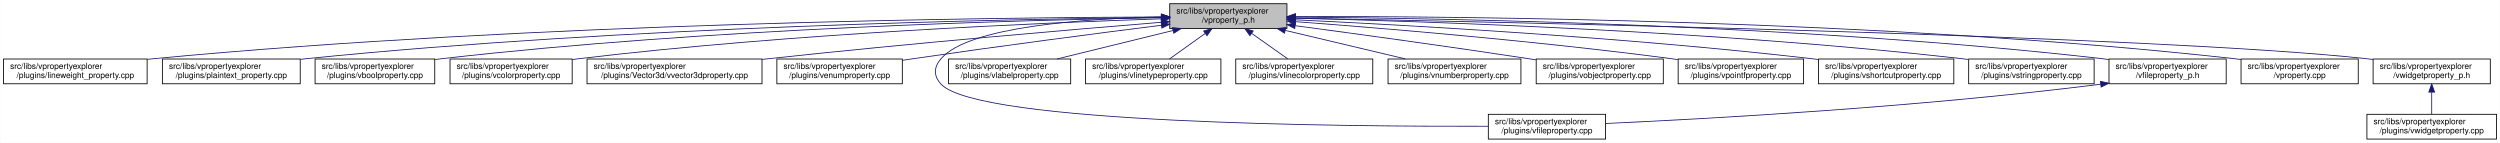
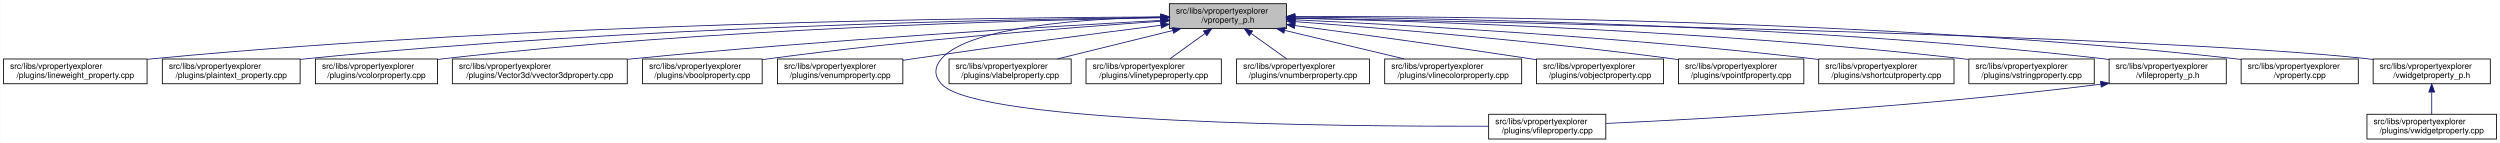
- <svg xmlns="http://www.w3.org/2000/svg" xmlns:xlink="http://www.w3.org/1999/xlink" width="3029pt" height="173pt" viewBox="0.00 0.00 3028.50 173.00">
+ <svg xmlns="http://www.w3.org/2000/svg" xmlns:xlink="http://www.w3.org/1999/xlink" width="3030pt" height="173pt" viewBox="0.00 0.00 3029.50 173.00">
  <g id="graph0" class="graph" transform="scale(1 1) rotate(0) translate(4 169)">
-     <polygon fill="white" stroke="transparent" points="-4,4 -4,-169 3024.5,-169 3024.5,4 -4,4" />
+     <polygon fill="white" stroke="transparent" points="-4,4 -4,-169 3025.5,-169 3025.5,4 -4,4" />
    <g id="node1" class="node">
      <g id="a_node1">
        <a xlink:title=" ">
          <polygon fill="#bfbfbf" stroke="black" points="1413,-134.5 1413,-164.5 1555,-164.5 1555,-134.5 1413,-134.5" />
          <text text-anchor="start" x="1421" y="-152.5" font-family="Helvetica,sans-Serif" font-size="10.00">src/libs/vpropertyexplorer</text>
          <text text-anchor="middle" x="1484" y="-141.5" font-family="Helvetica,sans-Serif" font-size="10.00">/vproperty_p.h</text>
        </a>
      </g>
    </g>
    <g id="node2" class="node">
      <g id="a_node2">
        <a xlink:href="../../d9/d33/lineweight__property_8cpp.html" target="_top" xlink:title=" ">
          <polygon fill="white" stroke="black" points="0,-67.5 0,-97.5 174,-97.5 174,-67.5 0,-67.5" />
          <text text-anchor="start" x="8" y="-85.5" font-family="Helvetica,sans-Serif" font-size="10.00">src/libs/vpropertyexplorer</text>
          <text text-anchor="middle" x="87" y="-74.5" font-family="Helvetica,sans-Serif" font-size="10.00">/plugins/lineweight_property.cpp</text>
        </a>
      </g>
    </g>
    <g id="edge1" class="edge">
      <path fill="none" stroke="midnightblue" d="M1402.87,-148.48C1197.94,-147.74 643.02,-141.53 183,-98 180.06,-97.72 177.08,-97.41 174.07,-97.08" />
      <polygon fill="midnightblue" stroke="midnightblue" points="1402.94,-151.98 1412.95,-148.51 1402.96,-144.98 1402.94,-151.98" />
    </g>
    <g id="node3" class="node">
      <g id="a_node3">
        <a xlink:href="../../da/d2f/plaintext__property_8cpp.html" target="_top" xlink:title=" ">
          <polygon fill="white" stroke="black" points="192.5,-67.5 192.5,-97.5 359.5,-97.5 359.5,-67.5 192.5,-67.5" />
          <text text-anchor="start" x="200.5" y="-85.5" font-family="Helvetica,sans-Serif" font-size="10.00">src/libs/vpropertyexplorer</text>
          <text text-anchor="middle" x="276" y="-74.5" font-family="Helvetica,sans-Serif" font-size="10.00">/plugins/plaintext_property.cpp</text>
        </a>
      </g>
    </g>
    <g id="edge2" class="edge">
-       <path fill="none" stroke="midnightblue" d="M1402.81,-147.91C1218.42,-145.9 754.11,-137.04 368,-98 365.27,-97.72 362.49,-97.42 359.69,-97.09" />
-       <polygon fill="midnightblue" stroke="midnightblue" points="1402.93,-151.41 1412.97,-148.02 1403.01,-144.41 1402.93,-151.41" />
+       <path fill="none" stroke="midnightblue" d="M1402.55,-147.86C1218.11,-145.74 754.56,-136.67 369,-98 365.91,-97.69 362.77,-97.35 359.6,-96.98" />
+       <polygon fill="midnightblue" stroke="midnightblue" points="1402.67,-151.36 1412.71,-147.97 1402.75,-144.36 1402.67,-151.36" />
    </g>
    <g id="node4" class="node">
      <g id="a_node4">
-         <a xlink:href="../../d8/d83/vboolproperty_8cpp.html" target="_top" xlink:title=" ">
-           <polygon fill="white" stroke="black" points="377.5,-67.5 377.5,-97.5 522.5,-97.5 522.5,-67.5 377.5,-67.5" />
-           <text text-anchor="start" x="385.5" y="-85.5" font-family="Helvetica,sans-Serif" font-size="10.00">src/libs/vpropertyexplorer</text>
-           <text text-anchor="middle" x="450" y="-74.5" font-family="Helvetica,sans-Serif" font-size="10.00">/plugins/vboolproperty.cpp</text>
+         <a xlink:href="../../d0/d6b/vcolorproperty_8cpp.html" target="_top" xlink:title=" ">
+           <polygon fill="white" stroke="black" points="378,-67.5 378,-97.5 526,-97.5 526,-67.5 378,-67.5" />
+           <text text-anchor="start" x="386" y="-85.5" font-family="Helvetica,sans-Serif" font-size="10.00">src/libs/vpropertyexplorer</text>
+           <text text-anchor="middle" x="452" y="-74.5" font-family="Helvetica,sans-Serif" font-size="10.00">/plugins/vcolorproperty.cpp</text>
        </a>
      </g>
    </g>
    <g id="edge3" class="edge">
-       <path fill="none" stroke="midnightblue" d="M1402.94,-147.53C1238.3,-144.83 853.12,-134.77 532,-98 528.98,-97.65 525.91,-97.27 522.81,-96.85" />
-       <polygon fill="midnightblue" stroke="midnightblue" points="1402.94,-151.03 1412.99,-147.69 1403.05,-144.03 1402.94,-151.03" />
+       <path fill="none" stroke="midnightblue" d="M1402.9,-147.45C1238.61,-144.62 854.95,-134.33 535,-98 532.09,-97.67 529.13,-97.3 526.15,-96.91" />
+       <polygon fill="midnightblue" stroke="midnightblue" points="1402.87,-150.95 1412.93,-147.62 1402.99,-143.96 1402.87,-150.95" />
    </g>
    <g id="node5" class="node">
      <g id="a_node5">
-         <a xlink:href="../../d0/d6b/vcolorproperty_8cpp.html" target="_top" xlink:title=" ">
-           <polygon fill="white" stroke="black" points="541,-67.5 541,-97.5 689,-97.5 689,-67.5 541,-67.5" />
-           <text text-anchor="start" x="549" y="-85.5" font-family="Helvetica,sans-Serif" font-size="10.00">src/libs/vpropertyexplorer</text>
-           <text text-anchor="middle" x="615" y="-74.5" font-family="Helvetica,sans-Serif" font-size="10.00">/plugins/vcolorproperty.cpp</text>
+         <a xlink:href="../../d2/d8f/vvector3dproperty_8cpp.html" target="_top" xlink:title=" ">
+           <polygon fill="white" stroke="black" points="544,-67.5 544,-97.5 756,-97.5 756,-67.5 544,-67.5" />
+           <text text-anchor="start" x="552" y="-85.5" font-family="Helvetica,sans-Serif" font-size="10.00">src/libs/vpropertyexplorer</text>
+           <text text-anchor="middle" x="650" y="-74.5" font-family="Helvetica,sans-Serif" font-size="10.00">/plugins/Vector3d/vvector3dproperty.cpp</text>
        </a>
      </g>
    </g>
    <g id="edge4" class="edge">
-       <path fill="none" stroke="midnightblue" d="M1402.77,-146.19C1259.84,-141.49 954.24,-128.52 698,-98 695.09,-97.65 692.14,-97.27 689.15,-96.87" />
-       <polygon fill="midnightblue" stroke="midnightblue" points="1402.66,-149.69 1412.77,-146.52 1402.89,-142.7 1402.66,-149.69" />
+       <path fill="none" stroke="midnightblue" d="M1402.83,-144.27C1269.52,-136.98 995.91,-120.65 765,-98 762.1,-97.72 759.15,-97.42 756.18,-97.11" />
+       <polygon fill="midnightblue" stroke="midnightblue" points="1402.79,-147.77 1412.96,-144.82 1403.17,-140.78 1402.79,-147.77" />
    </g>
    <g id="node6" class="node">
      <g id="a_node6">
-         <a xlink:href="../../d2/d8f/vvector3dproperty_8cpp.html" target="_top" xlink:title=" ">
-           <polygon fill="white" stroke="black" points="707,-67.5 707,-97.5 919,-97.5 919,-67.5 707,-67.5" />
-           <text text-anchor="start" x="715" y="-85.5" font-family="Helvetica,sans-Serif" font-size="10.00">src/libs/vpropertyexplorer</text>
-           <text text-anchor="middle" x="813" y="-74.5" font-family="Helvetica,sans-Serif" font-size="10.00">/plugins/Vector3d/vvector3dproperty.cpp</text>
+         <a xlink:href="../../d8/d83/vboolproperty_8cpp.html" target="_top" xlink:title=" ">
+           <polygon fill="white" stroke="black" points="774.5,-67.5 774.5,-97.5 919.5,-97.5 919.5,-67.5 774.5,-67.5" />
+           <text text-anchor="start" x="782.5" y="-85.5" font-family="Helvetica,sans-Serif" font-size="10.00">src/libs/vpropertyexplorer</text>
+           <text text-anchor="middle" x="847" y="-74.5" font-family="Helvetica,sans-Serif" font-size="10.00">/plugins/vboolproperty.cpp</text>
        </a>
      </g>
    </g>
    <g id="edge5" class="edge">
-       <path fill="none" stroke="midnightblue" d="M1402.62,-142C1294.21,-133.14 1096.5,-116.27 928,-98 925.1,-97.69 922.16,-97.36 919.19,-97.03" />
-       <polygon fill="midnightblue" stroke="midnightblue" points="1402.58,-145.51 1412.83,-142.83 1403.15,-138.53 1402.58,-145.51" />
+       <path fill="none" stroke="midnightblue" d="M1402.62,-143.25C1294.23,-135.77 1096.69,-120.41 929,-98 925.99,-97.6 922.92,-97.16 919.83,-96.71" />
+       <polygon fill="midnightblue" stroke="midnightblue" points="1402.61,-146.76 1412.82,-143.95 1403.08,-139.78 1402.61,-146.76" />
    </g>
    <g id="node7" class="node">
      <g id="a_node7">
        <a xlink:href="../../d3/d60/venumproperty_8cpp.html" target="_top" xlink:title=" ">
-           <polygon fill="white" stroke="black" points="937,-67.5 937,-97.5 1089,-97.5 1089,-67.5 937,-67.5" />
-           <text text-anchor="start" x="945" y="-85.5" font-family="Helvetica,sans-Serif" font-size="10.00">src/libs/vpropertyexplorer</text>
-           <text text-anchor="middle" x="1013" y="-74.5" font-family="Helvetica,sans-Serif" font-size="10.00">/plugins/venumproperty.cpp</text>
+           <polygon fill="white" stroke="black" points="938,-67.5 938,-97.5 1090,-97.5 1090,-67.5 938,-67.5" />
+           <text text-anchor="start" x="946" y="-85.5" font-family="Helvetica,sans-Serif" font-size="10.00">src/libs/vpropertyexplorer</text>
+           <text text-anchor="middle" x="1014" y="-74.5" font-family="Helvetica,sans-Serif" font-size="10.00">/plugins/venumproperty.cpp</text>
        </a>
      </g>
    </g>
    <g id="edge6" class="edge">
-       <path fill="none" stroke="midnightblue" d="M1402.86,-138.41C1325.66,-128.66 1206.3,-113.16 1103,-98 1098.46,-97.33 1093.79,-96.63 1089.09,-95.91" />
-       <polygon fill="midnightblue" stroke="midnightblue" points="1402.64,-141.91 1413,-139.69 1403.51,-134.97 1402.64,-141.91" />
+       <path fill="none" stroke="midnightblue" d="M1402.72,-138.36C1325.71,-128.59 1206.87,-113.12 1104,-98 1099.46,-97.33 1094.79,-96.63 1090.09,-95.91" />
+       <polygon fill="midnightblue" stroke="midnightblue" points="1402.47,-141.85 1412.83,-139.64 1403.35,-134.91 1402.47,-141.85" />
    </g>
    <g id="node8" class="node">
      <g id="a_node8">
        <a xlink:href="../../d7/dd2/vfileproperty_8cpp.html" target="_top" xlink:title=" ">
-           <polygon fill="white" stroke="black" points="1799,-0.5 1799,-30.5 1941,-30.5 1941,-0.5 1799,-0.5" />
-           <text text-anchor="start" x="1807" y="-18.5" font-family="Helvetica,sans-Serif" font-size="10.00">src/libs/vpropertyexplorer</text>
-           <text text-anchor="middle" x="1870" y="-7.5" font-family="Helvetica,sans-Serif" font-size="10.00">/plugins/vfileproperty.cpp</text>
+           <polygon fill="white" stroke="black" points="1800,-0.5 1800,-30.5 1942,-30.5 1942,-0.5 1800,-0.5" />
+           <text text-anchor="start" x="1808" y="-18.5" font-family="Helvetica,sans-Serif" font-size="10.00">src/libs/vpropertyexplorer</text>
+           <text text-anchor="middle" x="1871" y="-7.5" font-family="Helvetica,sans-Serif" font-size="10.00">/plugins/vfileproperty.cpp</text>
        </a>
      </g>
    </g>
    <g id="edge7" class="edge">
-       <path fill="none" stroke="midnightblue" d="M1402.7,-148.49C1310.87,-146.54 1169.79,-137.05 1136,-98 1126.98,-87.58 1126.6,-77.07 1136,-67 1180.62,-19.21 1623.4,-15.56 1798.89,-16.02" />
-       <polygon fill="midnightblue" stroke="midnightblue" points="1402.74,-151.99 1412.81,-148.68 1402.88,-144.99 1402.74,-151.99" />
+       <path fill="none" stroke="midnightblue" d="M1402.54,-148.44C1310.96,-146.44 1170.64,-136.89 1137,-98 1127.99,-87.58 1127.6,-77.07 1137,-67 1181.62,-19.21 1624.4,-15.56 1799.89,-16.02" />
+       <polygon fill="midnightblue" stroke="midnightblue" points="1402.56,-151.95 1412.62,-148.64 1402.69,-144.95 1402.56,-151.95" />
    </g>
    <g id="node9" class="node">
      <g id="a_node9">
        <a xlink:href="../../d6/ddf/vlabelproperty_8cpp.html" target="_top" xlink:title=" ">
-           <polygon fill="white" stroke="black" points="1145,-67.5 1145,-97.5 1293,-97.5 1293,-67.5 1145,-67.5" />
-           <text text-anchor="start" x="1153" y="-85.5" font-family="Helvetica,sans-Serif" font-size="10.00">src/libs/vpropertyexplorer</text>
-           <text text-anchor="middle" x="1219" y="-74.5" font-family="Helvetica,sans-Serif" font-size="10.00">/plugins/vlabelproperty.cpp</text>
+           <polygon fill="white" stroke="black" points="1146,-67.5 1146,-97.5 1294,-97.5 1294,-67.5 1146,-67.5" />
+           <text text-anchor="start" x="1154" y="-85.5" font-family="Helvetica,sans-Serif" font-size="10.00">src/libs/vpropertyexplorer</text>
+           <text text-anchor="middle" x="1220" y="-74.5" font-family="Helvetica,sans-Serif" font-size="10.00">/plugins/vlabelproperty.cpp</text>
        </a>
      </g>
    </g>
    <g id="edge8" class="edge">
-       <path fill="none" stroke="midnightblue" d="M1416.94,-132.05C1373.62,-121.43 1317.83,-107.74 1276.53,-97.61" />
-       <polygon fill="midnightblue" stroke="midnightblue" points="1416.28,-135.49 1426.83,-134.48 1417.95,-128.69 1416.28,-135.49" />
+       <path fill="none" stroke="midnightblue" d="M1417.19,-132.05C1374.03,-121.43 1318.46,-107.74 1277.31,-97.61" />
+       <polygon fill="midnightblue" stroke="midnightblue" points="1416.49,-135.48 1427.04,-134.48 1418.17,-128.69 1416.49,-135.48" />
    </g>
    <g id="node10" class="node">
      <g id="a_node10">
        <a xlink:href="../../dc/d32/vlinetypeproperty_8cpp.html" target="_top" xlink:title=" ">
-           <polygon fill="white" stroke="black" points="1311,-67.5 1311,-97.5 1475,-97.5 1475,-67.5 1311,-67.5" />
-           <text text-anchor="start" x="1319" y="-85.5" font-family="Helvetica,sans-Serif" font-size="10.00">src/libs/vpropertyexplorer</text>
-           <text text-anchor="middle" x="1393" y="-74.5" font-family="Helvetica,sans-Serif" font-size="10.00">/plugins/vlinetypeproperty.cpp</text>
+           <polygon fill="white" stroke="black" points="1312,-67.5 1312,-97.5 1476,-97.5 1476,-67.5 1312,-67.5" />
+           <text text-anchor="start" x="1320" y="-85.5" font-family="Helvetica,sans-Serif" font-size="10.00">src/libs/vpropertyexplorer</text>
+           <text text-anchor="middle" x="1394" y="-74.5" font-family="Helvetica,sans-Serif" font-size="10.00">/plugins/vlinetypeproperty.cpp</text>
        </a>
      </g>
    </g>
    <g id="edge9" class="edge">
-       <path fill="none" stroke="midnightblue" d="M1455.93,-128.45C1441.93,-118.45 1425.34,-106.6 1412.71,-97.58" />
-       <polygon fill="midnightblue" stroke="midnightblue" points="1454.08,-131.43 1464.25,-134.4 1458.15,-125.74 1454.08,-131.43" />
+       <path fill="none" stroke="midnightblue" d="M1456.24,-128.45C1442.39,-118.45 1425.98,-106.6 1413.49,-97.58" />
+       <polygon fill="midnightblue" stroke="midnightblue" points="1454.32,-131.38 1464.47,-134.4 1458.41,-125.7 1454.32,-131.38" />
    </g>
    <g id="node11" class="node">
      <g id="a_node11">
-         <a xlink:href="../../dd/d22/vlinecolorproperty_8cpp.html" target="_top" xlink:title=" ">
-           <polygon fill="white" stroke="black" points="1493,-67.5 1493,-97.5 1659,-97.5 1659,-67.5 1493,-67.5" />
-           <text text-anchor="start" x="1501" y="-85.5" font-family="Helvetica,sans-Serif" font-size="10.00">src/libs/vpropertyexplorer</text>
-           <text text-anchor="middle" x="1576" y="-74.5" font-family="Helvetica,sans-Serif" font-size="10.00">/plugins/vlinecolorproperty.cpp</text>
+         <a xlink:href="../../d7/dda/vnumberproperty_8cpp.html" target="_top" xlink:title=" ">
+           <polygon fill="white" stroke="black" points="1494.5,-67.5 1494.5,-97.5 1655.5,-97.5 1655.5,-67.5 1494.5,-67.5" />
+           <text text-anchor="start" x="1502.5" y="-85.5" font-family="Helvetica,sans-Serif" font-size="10.00">src/libs/vpropertyexplorer</text>
+           <text text-anchor="middle" x="1575" y="-74.5" font-family="Helvetica,sans-Serif" font-size="10.00">/plugins/vnumberproperty.cpp</text>
        </a>
      </g>
    </g>
    <g id="edge10" class="edge">
-       <path fill="none" stroke="midnightblue" d="M1512.38,-128.45C1526.53,-118.45 1543.31,-106.6 1556.08,-97.58" />
-       <polygon fill="midnightblue" stroke="midnightblue" points="1510.11,-125.77 1503.96,-134.4 1514.15,-131.48 1510.11,-125.77" />
+       <path fill="none" stroke="midnightblue" d="M1512.07,-128.45C1526.07,-118.45 1542.66,-106.6 1555.29,-97.58" />
+       <polygon fill="midnightblue" stroke="midnightblue" points="1509.85,-125.74 1503.75,-134.4 1513.92,-131.43 1509.85,-125.74" />
    </g>
    <g id="node12" class="node">
      <g id="a_node12">
-         <a xlink:href="../../d7/dda/vnumberproperty_8cpp.html" target="_top" xlink:title=" ">
-           <polygon fill="white" stroke="black" points="1677.5,-67.5 1677.5,-97.5 1838.5,-97.5 1838.5,-67.5 1677.5,-67.5" />
-           <text text-anchor="start" x="1685.5" y="-85.5" font-family="Helvetica,sans-Serif" font-size="10.00">src/libs/vpropertyexplorer</text>
-           <text text-anchor="middle" x="1758" y="-74.5" font-family="Helvetica,sans-Serif" font-size="10.00">/plugins/vnumberproperty.cpp</text>
+         <a xlink:href="../../dd/d22/vlinecolorproperty_8cpp.html" target="_top" xlink:title=" ">
+           <polygon fill="white" stroke="black" points="1674,-67.5 1674,-97.5 1840,-97.5 1840,-67.5 1674,-67.5" />
+           <text text-anchor="start" x="1682" y="-85.5" font-family="Helvetica,sans-Serif" font-size="10.00">src/libs/vpropertyexplorer</text>
+           <text text-anchor="middle" x="1757" y="-74.5" font-family="Helvetica,sans-Serif" font-size="10.00">/plugins/vlinecolorproperty.cpp</text>
        </a>
      </g>
    </g>
    <g id="edge11" class="edge">
-       <path fill="none" stroke="midnightblue" d="M1553.05,-132.12C1597.89,-121.48 1655.72,-107.76 1698.52,-97.61" />
-       <polygon fill="midnightblue" stroke="midnightblue" points="1552.04,-128.76 1543.12,-134.48 1553.65,-135.57 1552.04,-128.76" />
+       <path fill="none" stroke="midnightblue" d="M1552.8,-132.12C1597.47,-121.48 1655.1,-107.76 1697.73,-97.61" />
+       <polygon fill="midnightblue" stroke="midnightblue" points="1551.82,-128.75 1542.9,-134.48 1553.44,-135.56 1551.82,-128.75" />
    </g>
    <g id="node13" class="node">
      <g id="a_node13">
        <a xlink:href="../../d5/d66/vobjectproperty_8cpp.html" target="_top" xlink:title=" ">
-           <polygon fill="white" stroke="black" points="1857,-67.5 1857,-97.5 2011,-97.5 2011,-67.5 1857,-67.5" />
-           <text text-anchor="start" x="1865" y="-85.5" font-family="Helvetica,sans-Serif" font-size="10.00">src/libs/vpropertyexplorer</text>
-           <text text-anchor="middle" x="1934" y="-74.5" font-family="Helvetica,sans-Serif" font-size="10.00">/plugins/vobjectproperty.cpp</text>
+           <polygon fill="white" stroke="black" points="1858,-67.5 1858,-97.5 2012,-97.5 2012,-67.5 1858,-67.5" />
+           <text text-anchor="start" x="1866" y="-85.5" font-family="Helvetica,sans-Serif" font-size="10.00">src/libs/vpropertyexplorer</text>
+           <text text-anchor="middle" x="1935" y="-74.5" font-family="Helvetica,sans-Serif" font-size="10.00">/plugins/vobjectproperty.cpp</text>
        </a>
      </g>
    </g>
    <g id="edge12" class="edge">
-       <path fill="none" stroke="midnightblue" d="M1565.16,-137.84C1638.79,-128.03 1750.28,-112.78 1847,-98 1850.18,-97.51 1853.42,-97.01 1856.7,-96.49" />
-       <polygon fill="midnightblue" stroke="midnightblue" points="1564.48,-134.4 1555.03,-139.19 1565.4,-141.34 1564.48,-134.4" />
+       <path fill="none" stroke="midnightblue" d="M1565.27,-137.96C1639.31,-128.18 1751.62,-112.94 1849,-98 1851.84,-97.56 1854.74,-97.11 1857.66,-96.65" />
+       <polygon fill="midnightblue" stroke="midnightblue" points="1564.54,-134.52 1555.09,-139.3 1565.46,-141.46 1564.54,-134.52" />
    </g>
    <g id="node14" class="node">
      <g id="a_node14">
        <a xlink:href="../../d2/dec/vpointfproperty_8cpp.html" target="_top" xlink:title=" ">
-           <polygon fill="white" stroke="black" points="2029,-67.5 2029,-97.5 2181,-97.5 2181,-67.5 2029,-67.5" />
-           <text text-anchor="start" x="2037" y="-85.5" font-family="Helvetica,sans-Serif" font-size="10.00">src/libs/vpropertyexplorer</text>
-           <text text-anchor="middle" x="2105" y="-74.5" font-family="Helvetica,sans-Serif" font-size="10.00">/plugins/vpointfproperty.cpp</text>
+           <polygon fill="white" stroke="black" points="2030,-67.5 2030,-97.5 2182,-97.5 2182,-67.5 2030,-67.5" />
+           <text text-anchor="start" x="2038" y="-85.5" font-family="Helvetica,sans-Serif" font-size="10.00">src/libs/vpropertyexplorer</text>
+           <text text-anchor="middle" x="2106" y="-74.5" font-family="Helvetica,sans-Serif" font-size="10.00">/plugins/vpointfproperty.cpp</text>
        </a>
      </g>
    </g>
    <g id="edge13" class="edge">
-       <path fill="none" stroke="midnightblue" d="M1565.52,-142.73C1670.77,-134.85 1859.48,-119.22 2020,-98 2022.82,-97.63 2025.69,-97.23 2028.59,-96.81" />
-       <polygon fill="midnightblue" stroke="midnightblue" points="1565,-139.26 1555.29,-143.49 1565.52,-146.24 1565,-139.26" />
+       <path fill="none" stroke="midnightblue" d="M1565.67,-142.74C1671.12,-134.86 1860.18,-119.25 2021,-98 2023.82,-97.63 2026.69,-97.23 2029.59,-96.81" />
+       <polygon fill="midnightblue" stroke="midnightblue" points="1565.13,-139.27 1555.42,-143.5 1565.65,-146.25 1565.13,-139.27" />
    </g>
    <g id="node15" class="node">
      <g id="a_node15">
        <a xlink:href="../../de/d34/vshortcutproperty_8cpp.html" target="_top" xlink:title=" ">
-           <polygon fill="white" stroke="black" points="2199,-67.5 2199,-97.5 2363,-97.5 2363,-67.5 2199,-67.5" />
-           <text text-anchor="start" x="2207" y="-85.5" font-family="Helvetica,sans-Serif" font-size="10.00">src/libs/vpropertyexplorer</text>
-           <text text-anchor="middle" x="2281" y="-74.5" font-family="Helvetica,sans-Serif" font-size="10.00">/plugins/vshortcutproperty.cpp</text>
+           <polygon fill="white" stroke="black" points="2200,-67.5 2200,-97.5 2364,-97.5 2364,-67.5 2200,-67.5" />
+           <text text-anchor="start" x="2208" y="-85.5" font-family="Helvetica,sans-Serif" font-size="10.00">src/libs/vpropertyexplorer</text>
+           <text text-anchor="middle" x="2282" y="-74.5" font-family="Helvetica,sans-Serif" font-size="10.00">/plugins/vshortcutproperty.cpp</text>
        </a>
      </g>
    </g>
    <g id="edge14" class="edge">
-       <path fill="none" stroke="midnightblue" d="M1565.08,-144.99C1696.58,-138.78 1964.39,-123.99 2190,-98 2192.86,-97.67 2195.77,-97.32 2198.7,-96.94" />
-       <polygon fill="midnightblue" stroke="midnightblue" points="1564.91,-141.49 1555.09,-145.45 1565.24,-148.48 1564.91,-141.49" />
+       <path fill="none" stroke="midnightblue" d="M1565.2,-144.99C1696.89,-138.79 1965.07,-124.02 2191,-98 2193.86,-97.67 2196.77,-97.32 2199.7,-96.94" />
+       <polygon fill="midnightblue" stroke="midnightblue" points="1565.01,-141.5 1555.19,-145.46 1565.34,-148.49 1565.01,-141.5" />
    </g>
    <g id="node16" class="node">
      <g id="a_node16">
        <a xlink:href="../../dc/d18/vstringproperty_8cpp.html" target="_top" xlink:title=" ">
-           <polygon fill="white" stroke="black" points="2381,-67.5 2381,-97.5 2533,-97.5 2533,-67.5 2381,-67.5" />
-           <text text-anchor="start" x="2389" y="-85.5" font-family="Helvetica,sans-Serif" font-size="10.00">src/libs/vpropertyexplorer</text>
-           <text text-anchor="middle" x="2457" y="-74.5" font-family="Helvetica,sans-Serif" font-size="10.00">/plugins/vstringproperty.cpp</text>
+           <polygon fill="white" stroke="black" points="2382,-67.5 2382,-97.5 2534,-97.5 2534,-67.5 2382,-67.5" />
+           <text text-anchor="start" x="2390" y="-85.5" font-family="Helvetica,sans-Serif" font-size="10.00">src/libs/vpropertyexplorer</text>
+           <text text-anchor="middle" x="2458" y="-74.5" font-family="Helvetica,sans-Serif" font-size="10.00">/plugins/vstringproperty.cpp</text>
        </a>
      </g>
    </g>
    <g id="edge15" class="edge">
-       <path fill="none" stroke="midnightblue" d="M1565.04,-146.93C1721.49,-143.23 2075.86,-131.57 2372,-98 2374.83,-97.68 2377.7,-97.33 2380.6,-96.95" />
-       <polygon fill="midnightblue" stroke="midnightblue" points="1564.94,-143.43 1555.02,-147.16 1565.1,-150.43 1564.94,-143.43" />
+       <path fill="none" stroke="midnightblue" d="M1565.13,-146.94C1721.76,-143.24 2076.52,-131.6 2373,-98 2375.83,-97.68 2378.7,-97.33 2381.6,-96.95" />
+       <polygon fill="midnightblue" stroke="midnightblue" points="1565.02,-143.44 1555.1,-147.17 1565.18,-150.44 1565.02,-143.44" />
    </g>
    <g id="node17" class="node">
      <g id="a_node17">
        <a xlink:href="../../dc/de7/vfileproperty__p_8h.html" target="_top" xlink:title=" ">
-           <polygon fill="white" stroke="black" points="2551,-67.5 2551,-97.5 2693,-97.5 2693,-67.5 2551,-67.5" />
-           <text text-anchor="start" x="2559" y="-85.5" font-family="Helvetica,sans-Serif" font-size="10.00">src/libs/vpropertyexplorer</text>
-           <text text-anchor="middle" x="2622" y="-74.5" font-family="Helvetica,sans-Serif" font-size="10.00">/vfileproperty_p.h</text>
+           <polygon fill="white" stroke="black" points="2552,-67.5 2552,-97.5 2694,-97.5 2694,-67.5 2552,-67.5" />
+           <text text-anchor="start" x="2560" y="-85.5" font-family="Helvetica,sans-Serif" font-size="10.00">src/libs/vpropertyexplorer</text>
+           <text text-anchor="middle" x="2623" y="-74.5" font-family="Helvetica,sans-Serif" font-size="10.00">/vfileproperty_p.h</text>
        </a>
      </g>
    </g>
    <g id="edge16" class="edge">
-       <path fill="none" stroke="midnightblue" d="M1565.2,-148.26C1742.89,-146.93 2179.29,-139.35 2542,-98 2544.95,-97.66 2547.95,-97.29 2550.97,-96.87" />
-       <polygon fill="midnightblue" stroke="midnightblue" points="1565.12,-144.76 1555.15,-148.33 1565.17,-151.76 1565.12,-144.76" />
+       <path fill="none" stroke="midnightblue" d="M1565.28,-148.26C1743.13,-146.95 2179.95,-139.38 2543,-98 2545.95,-97.66 2548.95,-97.29 2551.97,-96.87" />
+       <polygon fill="midnightblue" stroke="midnightblue" points="1565.19,-144.76 1555.22,-148.33 1565.24,-151.76 1565.19,-144.76" />
    </g>
    <g id="node18" class="node">
      <g id="a_node18">
        <a xlink:href="../../d8/dd2/vproperty_8cpp.html" target="_top" xlink:title=" ">
-           <polygon fill="white" stroke="black" points="2711,-67.5 2711,-97.5 2853,-97.5 2853,-67.5 2711,-67.5" />
-           <text text-anchor="start" x="2719" y="-85.5" font-family="Helvetica,sans-Serif" font-size="10.00">src/libs/vpropertyexplorer</text>
-           <text text-anchor="middle" x="2782" y="-74.5" font-family="Helvetica,sans-Serif" font-size="10.00">/vproperty.cpp</text>
+           <polygon fill="white" stroke="black" points="2712,-67.5 2712,-97.5 2854,-97.5 2854,-67.5 2712,-67.5" />
+           <text text-anchor="start" x="2720" y="-85.5" font-family="Helvetica,sans-Serif" font-size="10.00">src/libs/vpropertyexplorer</text>
+           <text text-anchor="middle" x="2783" y="-74.5" font-family="Helvetica,sans-Serif" font-size="10.00">/vproperty.cpp</text>
        </a>
      </g>
    </g>
    <g id="edge18" class="edge">
-       <path fill="none" stroke="midnightblue" d="M1565.54,-148.99C1761.84,-149.33 2276.03,-145.21 2702,-98 2704.95,-97.67 2707.95,-97.3 2710.97,-96.9" />
-       <polygon fill="midnightblue" stroke="midnightblue" points="1565.31,-145.49 1555.31,-148.97 1565.3,-152.49 1565.31,-145.49" />
+       <path fill="none" stroke="midnightblue" d="M1565.25,-148.99C1761.45,-149.35 2276.42,-145.27 2703,-98 2705.95,-97.67 2708.95,-97.3 2711.97,-96.9" />
+       <polygon fill="midnightblue" stroke="midnightblue" points="1565.03,-145.49 1555.02,-148.97 1565.02,-152.49 1565.03,-145.49" />
    </g>
    <g id="node19" class="node">
      <g id="a_node19">
        <a xlink:href="../../d4/d5a/vwidgetproperty__p_8h.html" target="_top" xlink:title=" ">
-           <polygon fill="white" stroke="black" points="2871,-67.5 2871,-97.5 3013,-97.5 3013,-67.5 2871,-67.5" />
-           <text text-anchor="start" x="2879" y="-85.5" font-family="Helvetica,sans-Serif" font-size="10.00">src/libs/vpropertyexplorer</text>
-           <text text-anchor="middle" x="2942" y="-74.5" font-family="Helvetica,sans-Serif" font-size="10.00">/vwidgetproperty_p.h</text>
+           <polygon fill="white" stroke="black" points="2872,-67.5 2872,-97.5 3014,-97.5 3014,-67.5 2872,-67.5" />
+           <text text-anchor="start" x="2880" y="-85.5" font-family="Helvetica,sans-Serif" font-size="10.00">src/libs/vpropertyexplorer</text>
+           <text text-anchor="middle" x="2943" y="-74.5" font-family="Helvetica,sans-Serif" font-size="10.00">/vwidgetproperty_p.h</text>
        </a>
      </g>
    </g>
    <g id="edge19" class="edge">
-       <path fill="none" stroke="midnightblue" d="M1565.51,-147.04C1821.64,-142.22 2608.32,-125.5 2862,-98 2864.95,-97.68 2867.95,-97.32 2870.98,-96.92" />
-       <polygon fill="midnightblue" stroke="midnightblue" points="1565.1,-143.55 1555.16,-147.24 1565.23,-150.55 1565.1,-143.55" />
+       <path fill="none" stroke="midnightblue" d="M1565.56,-147.04C1821.88,-142.22 2609.14,-125.51 2863,-98 2865.95,-97.68 2868.95,-97.32 2871.98,-96.92" />
+       <polygon fill="midnightblue" stroke="midnightblue" points="1565.15,-143.55 1555.21,-147.24 1565.28,-150.55 1565.15,-143.55" />
    </g>
    <g id="edge17" class="edge">
-       <path fill="none" stroke="midnightblue" d="M2540.97,-66.96C2316.53,-38.73 2062.57,-24.9 1941.36,-19.41" />
-       <polygon fill="midnightblue" stroke="midnightblue" points="2540.6,-70.44 2550.96,-68.23 2541.48,-63.5 2540.6,-70.44" />
+       <path fill="none" stroke="midnightblue" d="M2541.97,-66.96C2317.53,-38.73 2063.57,-24.9 1942.36,-19.41" />
+       <polygon fill="midnightblue" stroke="midnightblue" points="2541.6,-70.44 2551.96,-68.23 2542.48,-63.5 2541.6,-70.44" />
    </g>
    <g id="node20" class="node">
      <g id="a_node20">
        <a xlink:href="../../dc/ddd/vwidgetproperty_8cpp.html" target="_top" xlink:title=" ">
-           <polygon fill="white" stroke="black" points="2863.5,-0.5 2863.5,-30.5 3020.5,-30.5 3020.5,-0.5 2863.5,-0.5" />
-           <text text-anchor="start" x="2871.5" y="-18.5" font-family="Helvetica,sans-Serif" font-size="10.00">src/libs/vpropertyexplorer</text>
-           <text text-anchor="middle" x="2942" y="-7.5" font-family="Helvetica,sans-Serif" font-size="10.00">/plugins/vwidgetproperty.cpp</text>
+           <polygon fill="white" stroke="black" points="2864.5,-0.5 2864.5,-30.5 3021.5,-30.5 3021.5,-0.5 2864.5,-0.5" />
+           <text text-anchor="start" x="2872.5" y="-18.5" font-family="Helvetica,sans-Serif" font-size="10.00">src/libs/vpropertyexplorer</text>
+           <text text-anchor="middle" x="2943" y="-7.5" font-family="Helvetica,sans-Serif" font-size="10.00">/plugins/vwidgetproperty.cpp</text>
        </a>
      </g>
    </g>
    <g id="edge20" class="edge">
-       <path fill="none" stroke="midnightblue" d="M2942,-57.11C2942,-48.15 2942,-38.32 2942,-30.58" />
-       <polygon fill="midnightblue" stroke="midnightblue" points="2938.5,-57.4 2942,-67.4 2945.5,-57.4 2938.5,-57.4" />
+       <path fill="none" stroke="midnightblue" d="M2943,-57.11C2943,-48.15 2943,-38.32 2943,-30.58" />
+       <polygon fill="midnightblue" stroke="midnightblue" points="2939.5,-57.4 2943,-67.4 2946.5,-57.4 2939.5,-57.4" />
    </g>
  </g>
</svg>
